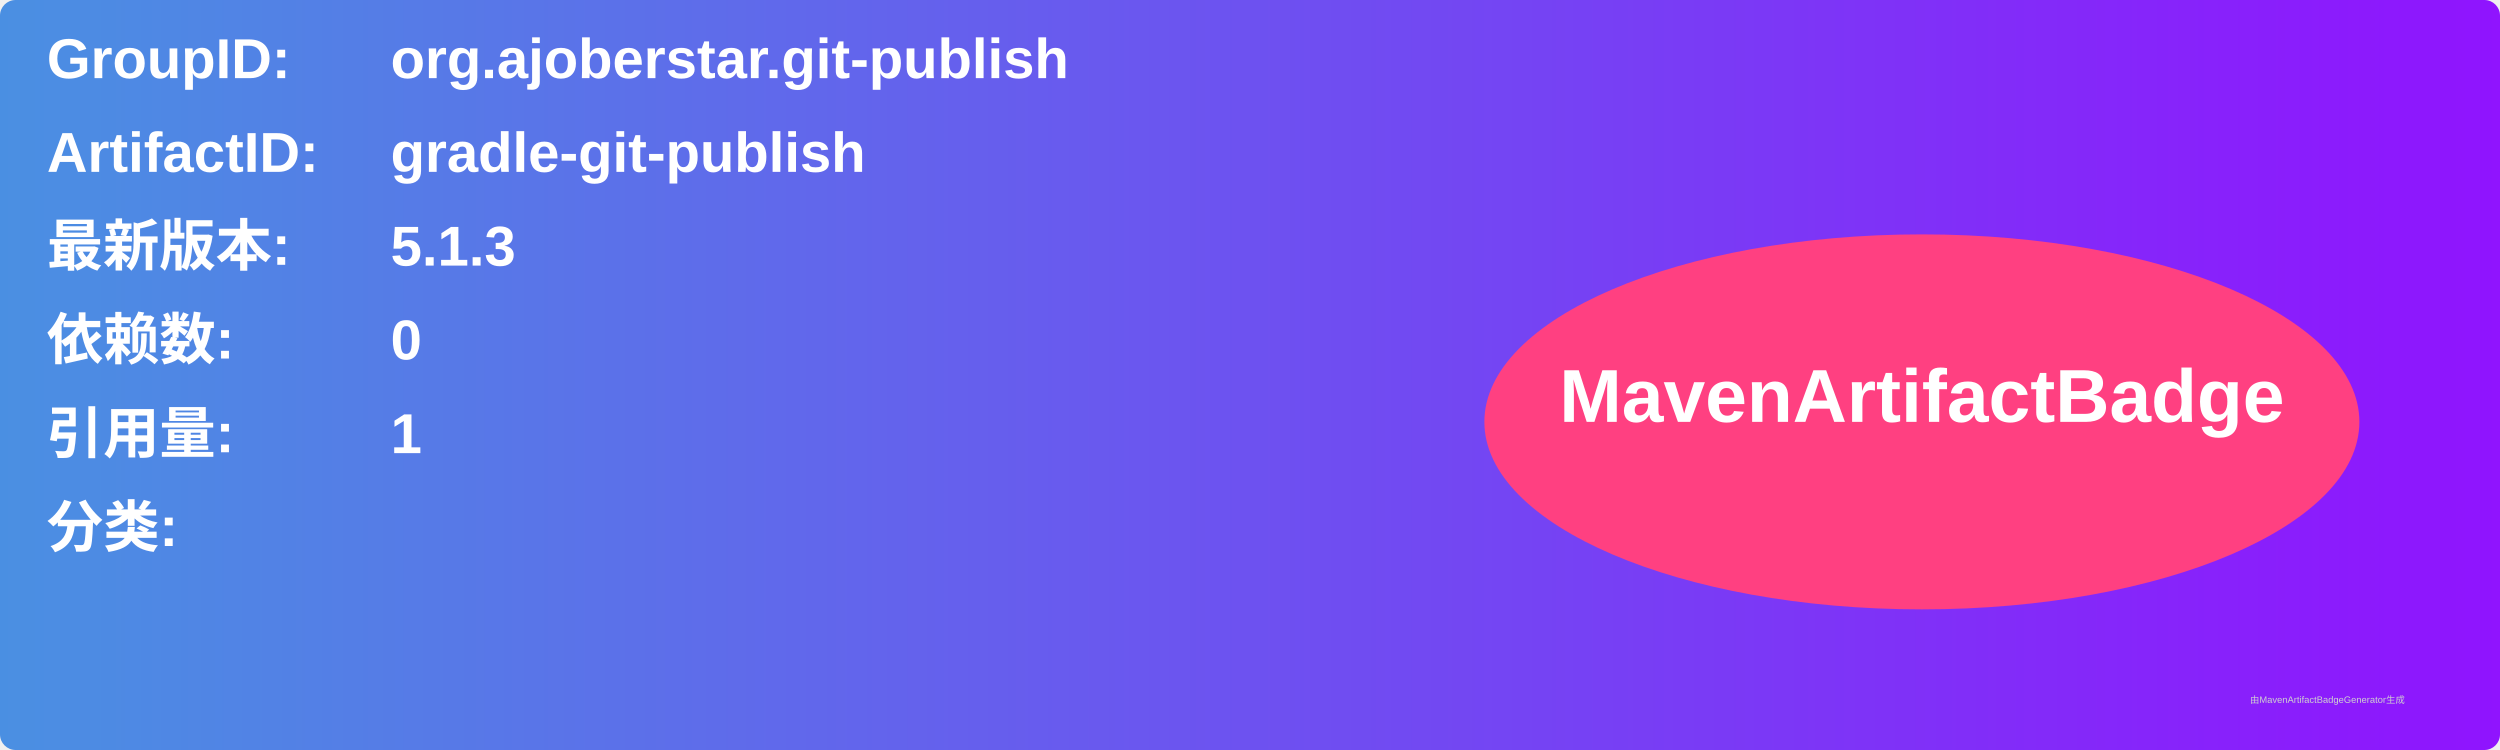
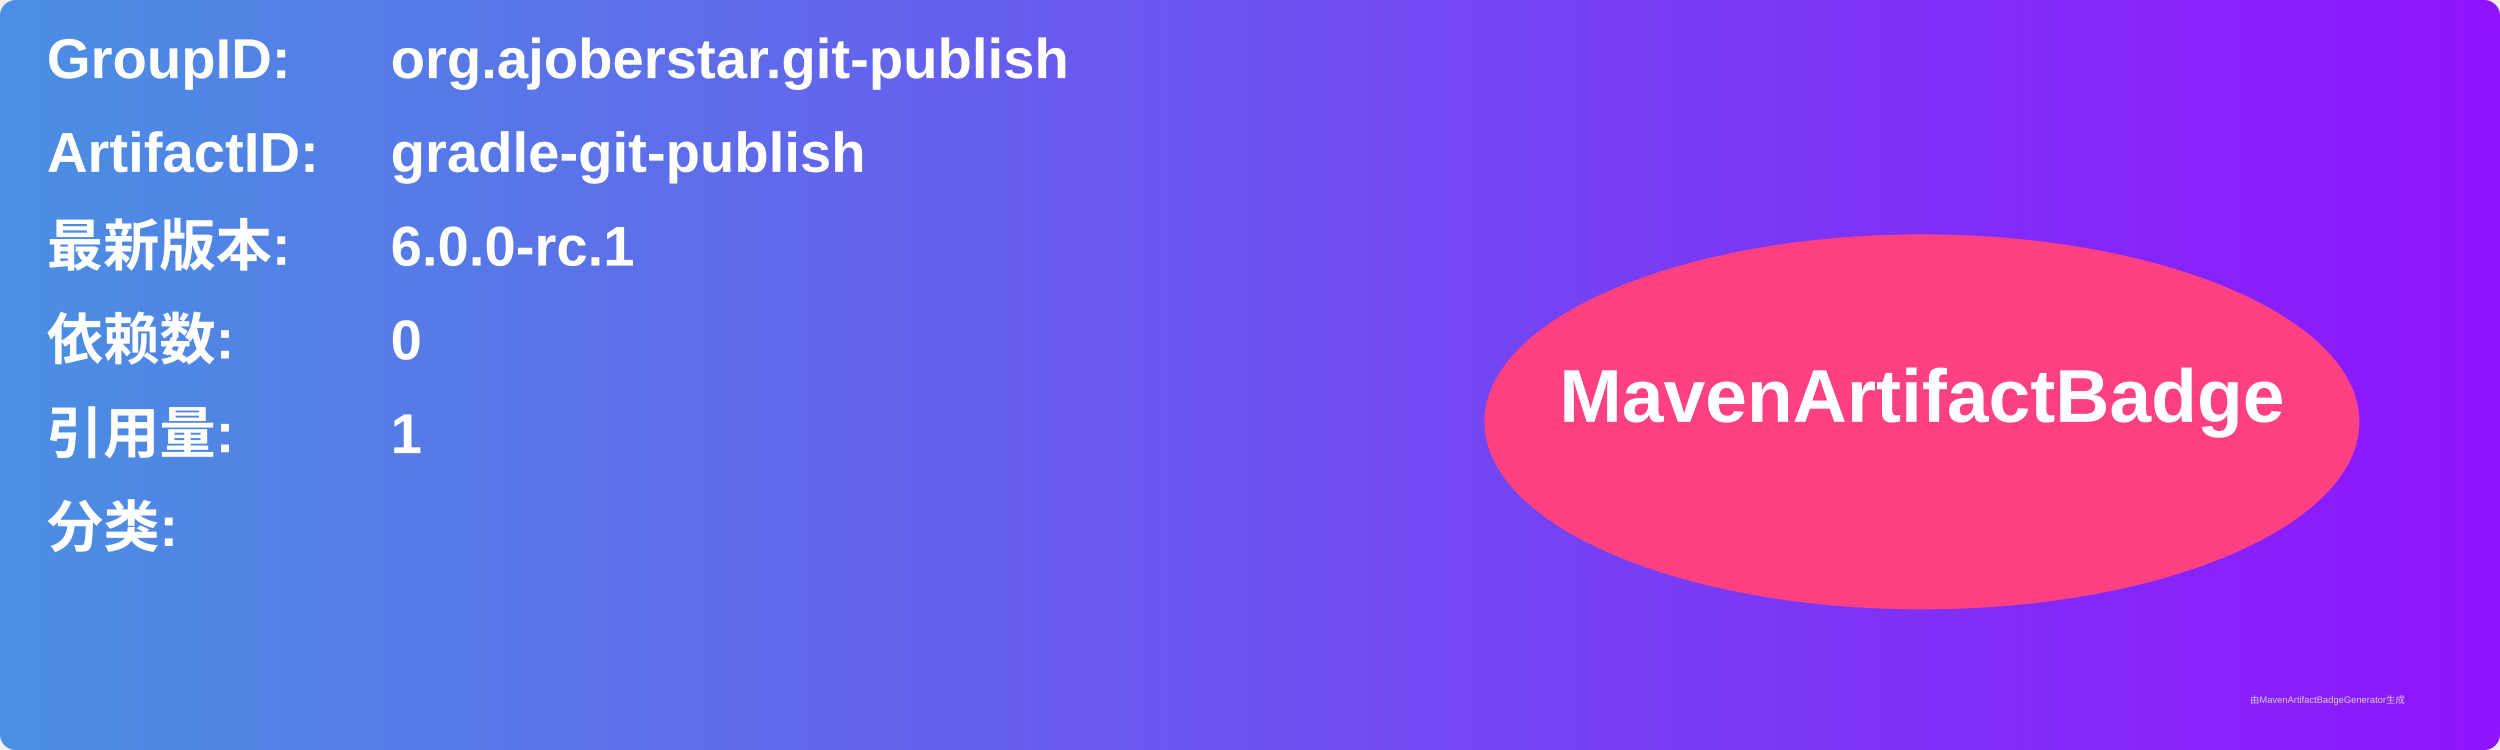
<svg xmlns="http://www.w3.org/2000/svg" width="800" height="240" viewBox="0 0 800 240">
  <linearGradient id="grad" x1="0%" y1="0%" x2="100%" y2="0%">
    <stop offset="0%" stop-color="#4a90e2" />
    <stop offset="100%" stop-color="#9013fe" />
  </linearGradient>
  <rect width="100%" height="100%" rx="5" ry="5" fill="url(#grad)" />
  <g transform="translate(15, 15)">
    <text x="0" y="10" font-family="Arial" font-size="18" fill="white" font-weight="bold" width="260">GroupID:</text>
    <text x="110" y="10" font-family="Arial" font-size="18" fill="white" font-weight="bold" width="460">org.ajoberstar.git-publish</text>
    <text x="0" y="40" font-family="Arial" font-size="18" fill="white" font-weight="bold" width="260">ArtifactID:</text>
    <text x="110" y="40" font-family="Arial" font-size="18" fill="white" font-weight="bold" width="460">gradle-git-publish</text>
    <text x="0" y="70" font-family="Arial" font-size="18" fill="white" font-weight="bold">最新版本:</text>
    <text x="110" y="70" font-family="Arial" font-size="18" fill="white" font-weight="bold">
-       <tspan font-weight="bold">5.1.3</tspan>
+       <tspan font-weight="bold">6.0.0-rc.1</tspan>
    </text>
    <text x="0" y="100" font-family="Arial" font-size="18" fill="white" font-weight="bold">依赖数: </text>
    <text x="110" y="100" font-family="Arial" font-size="18" fill="white">
      <tspan font-weight="bold">0</tspan>
    </text>
    <text x="0" y="130" font-family="Arial" font-size="18" fill="white" font-weight="bold">引用量: </text>
    <text x="110" y="130" font-family="Arial" font-size="18" fill="white">
      <tspan font-weight="bold">1</tspan>
    </text>
    <text x="0" y="160" font-family="Arial" font-size="18" fill="white" font-weight="bold">分类:</text>
    <text x="10" y="190" font-family="Arial" font-size="10" fill="white">
      <tspan font-weight="bold" />
    </text>
    <ellipse cx="600" cy="120" rx="140" ry="60" fill="#ff4081" />
    <text x="600" y="120" text-anchor="middle" font-family="Arial" font-size="24" fill="white" font-weight="bold">MavenArtifactBadge</text>
  </g>
  <text x="720" y="225" font-family="Arial" font-size="3" fill="#d0d0d0">由MavenArtifactBadgeGenerator生成</text>
</svg>
